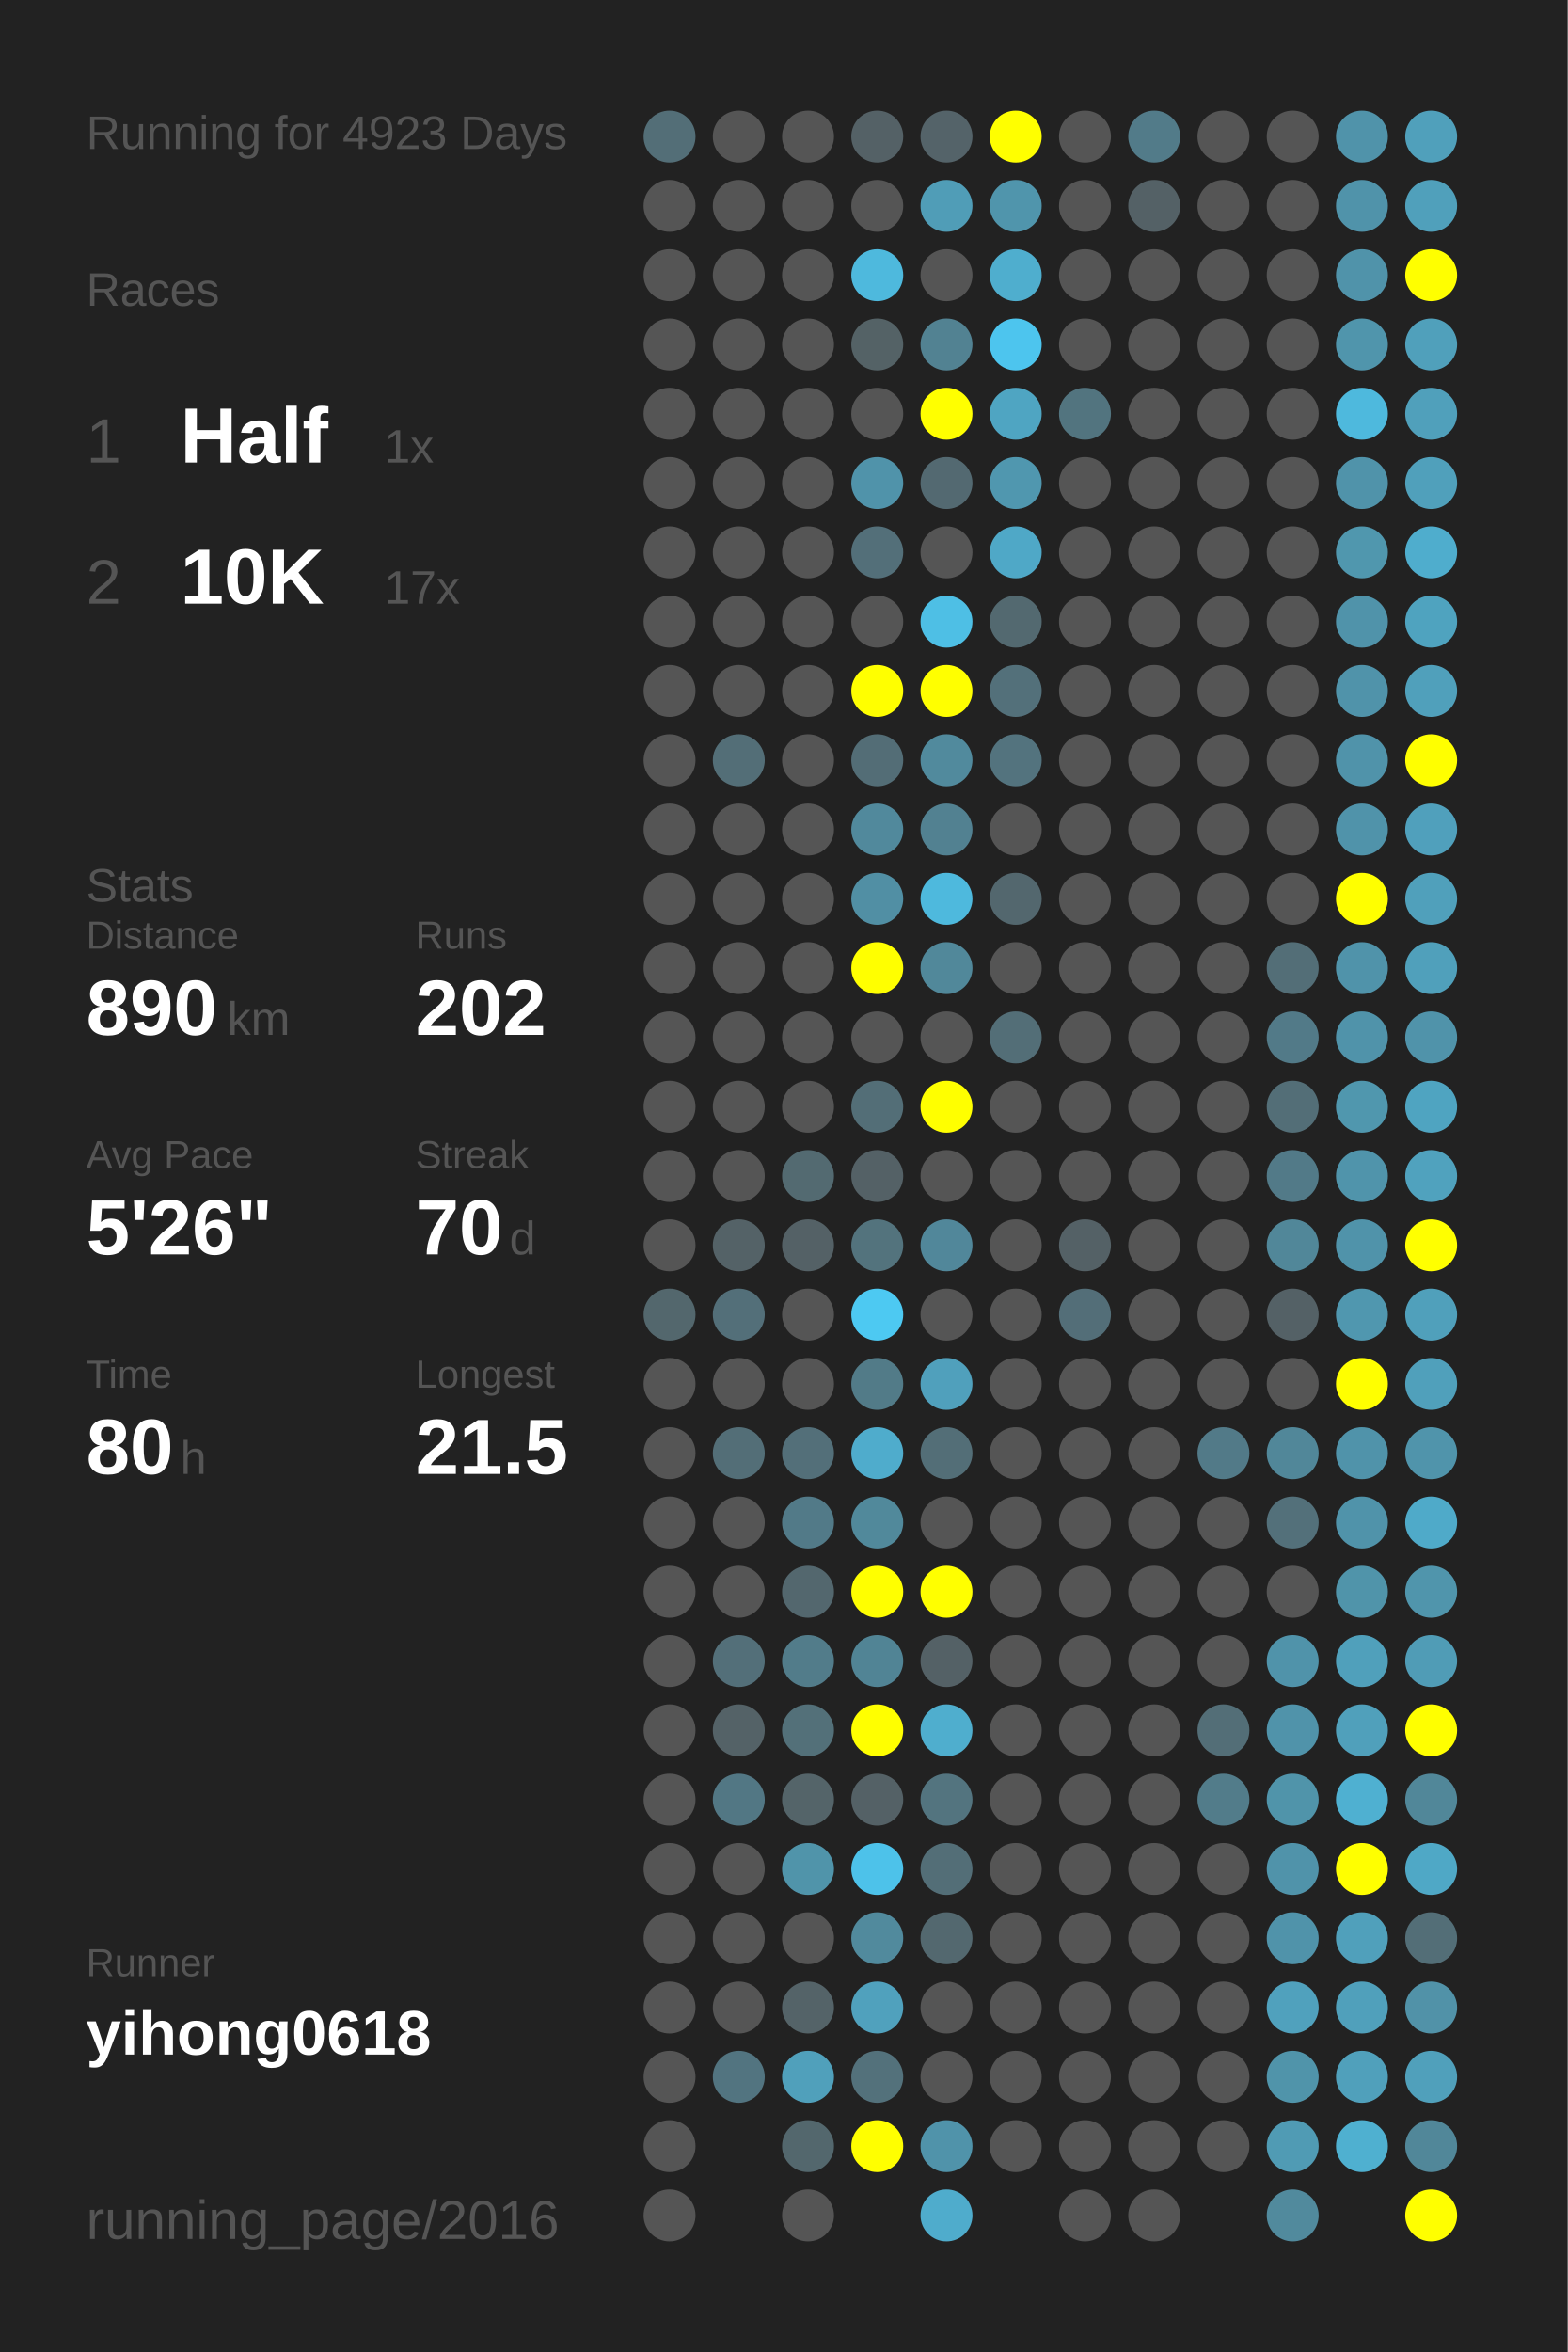
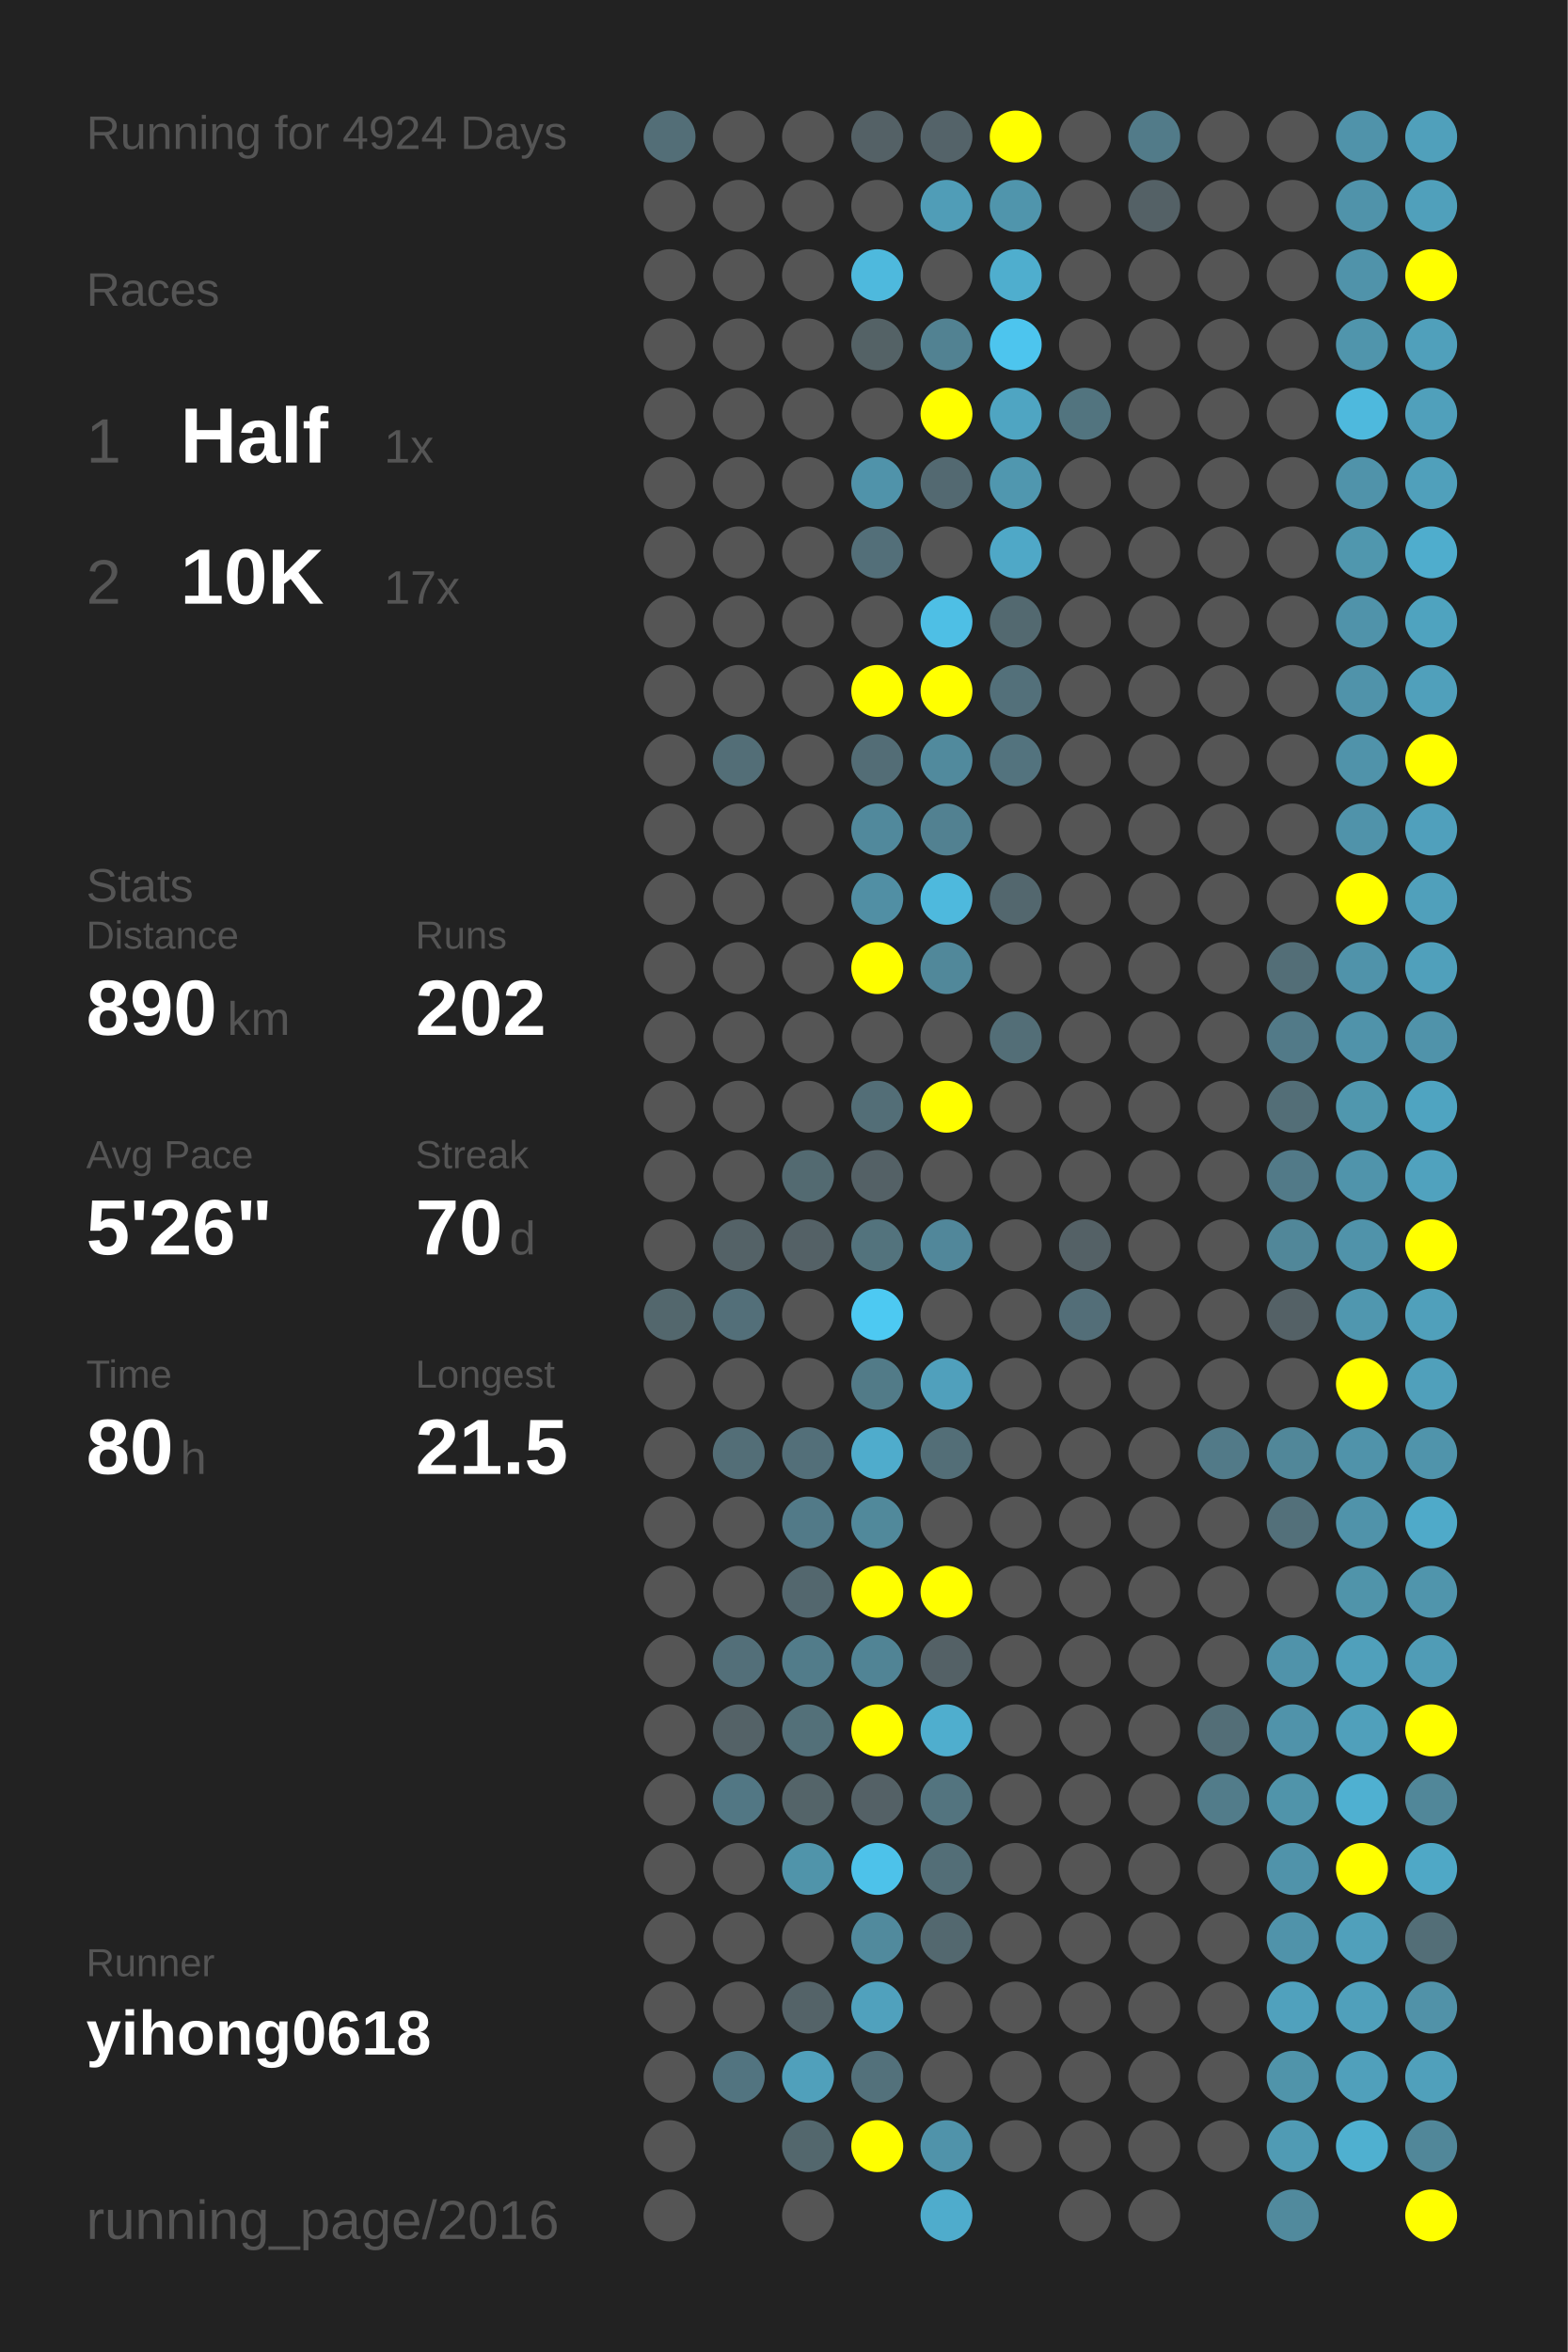
<svg xmlns="http://www.w3.org/2000/svg" baseProfile="full" height="300mm" version="1.1" viewBox="0,0,200,300" width="200mm">
  <defs />
  <rect fill="#222222" height="300" width="200" x="0" y="0" />
-   <text fill="#555555" style="font-size:6px; font-family:Arial;" x="11" y="19">Running for 4923 Days</text>
+   <text fill="#555555" style="font-size:6px; font-family:Arial;" x="11" y="19">Running for 4924 Days</text>
  <text fill="#555555" style="font-size:6px; font-family:Arial;" x="11" y="39">Races</text>
  <text fill="#555555" style="font-size:8px; font-family:Arial;" x="11" y="59">1</text>
  <text fill="#FFFFFF" style="font-size:10px; font-family:Arial; font-weight:bold;" x="23" y="59">Half</text>
  <text fill="#555555" style="font-size:6px; font-family:Arial;" x="49" y="59">1x</text>
  <text fill="#555555" style="font-size:8px; font-family:Arial;" x="11" y="77">2</text>
  <text fill="#FFFFFF" style="font-size:10px; font-family:Arial; font-weight:bold;" x="23" y="77">10K</text>
  <text fill="#555555" style="font-size:6px; font-family:Arial;" x="49" y="77">17x</text>
  <text fill="#555555" style="font-size:6px; font-family:Arial;" x="11" y="115">Stats</text>
  <text fill="#555555" style="font-size:5px; font-family:Arial;" x="11" y="121">Distance</text>
  <text fill="#FFFFFF" style="font-size:10px; font-family:Arial; font-weight:bold;" x="11" y="132">890</text>
  <text fill="#555555" style="font-size:6px; font-family:Arial;" x="29" y="132">km</text>
  <text fill="#555555" style="font-size:5px; font-family:Arial;" x="53" y="121">Runs</text>
  <text fill="#FFFFFF" style="font-size:10px; font-family:Arial; font-weight:bold;" x="53" y="132">202</text>
  <text fill="#555555" style="font-size:5px; font-family:Arial;" x="11" y="149">Avg Pace</text>
  <text fill="#FFFFFF" style="font-size:10px; font-family:Arial; font-weight:bold;" x="11" y="160">5'26"</text>
  <text fill="#555555" style="font-size:5px; font-family:Arial;" x="53" y="149">Streak</text>
  <text fill="#FFFFFF" style="font-size:10px; font-family:Arial; font-weight:bold;" x="53" y="160">70</text>
  <text fill="#555555" style="font-size:6px; font-family:Arial;" x="65" y="160">d</text>
  <text fill="#555555" style="font-size:5px; font-family:Arial;" x="11" y="177">Time</text>
  <text fill="#FFFFFF" style="font-size:10px; font-family:Arial; font-weight:bold;" x="11" y="188">80</text>
  <text fill="#555555" style="font-size:6px; font-family:Arial;" x="23" y="188">h</text>
  <text fill="#555555" style="font-size:5px; font-family:Arial;" x="53" y="177">Longest</text>
  <text fill="#FFFFFF" style="font-size:10px; font-family:Arial; font-weight:bold;" x="53" y="188">21.5</text>
  <text fill="#555555" style="font-size:5px; font-family:Arial;" x="11" y="252.065">Runner</text>
  <text fill="#FFFFFF" style="font-size:8px; font-family:Arial; font-weight:bold;" x="11" y="262.065">yihong0618</text>
  <text fill="#555555" style="font-size:7px; font-family:Arial;" x="11" y="285.581">running_page/2016</text>
  <circle cx="85.417" cy="17.419" fill="#536e77" r="3.312" />
  <circle cx="85.417" cy="26.258" fill="#555555" r="3.312" />
  <circle cx="85.417" cy="35.097" fill="#555555" r="3.312" />
  <circle cx="85.417" cy="43.935" fill="#555555" r="3.312" />
  <circle cx="85.417" cy="52.774" fill="#555555" r="3.312" />
  <circle cx="85.417" cy="61.613" fill="#555555" r="3.312" />
  <circle cx="85.417" cy="70.452" fill="#555555" r="3.312" />
  <circle cx="85.417" cy="79.29" fill="#555555" r="3.312" />
  <circle cx="85.417" cy="88.129" fill="#555555" r="3.312" />
  <circle cx="85.417" cy="96.968" fill="#555555" r="3.312" />
  <circle cx="85.417" cy="105.806" fill="#555555" r="3.312" />
  <circle cx="85.417" cy="114.645" fill="#555555" r="3.312" />
  <circle cx="85.417" cy="123.484" fill="#555555" r="3.312" />
  <circle cx="85.417" cy="132.323" fill="#555555" r="3.312" />
  <circle cx="85.417" cy="141.161" fill="#555555" r="3.312" />
  <circle cx="85.417" cy="150" fill="#555555" r="3.312" />
  <circle cx="85.417" cy="158.839" fill="#555555" r="3.312" />
  <circle cx="85.417" cy="167.677" fill="#53676d" r="3.312" />
  <circle cx="85.417" cy="176.516" fill="#555555" r="3.312" />
  <circle cx="85.417" cy="185.355" fill="#555555" r="3.312" />
  <circle cx="85.417" cy="194.194" fill="#555555" r="3.312" />
  <circle cx="85.417" cy="203.032" fill="#555555" r="3.312" />
  <circle cx="85.417" cy="211.871" fill="#555555" r="3.312" />
  <circle cx="85.417" cy="220.71" fill="#555555" r="3.312" />
  <circle cx="85.417" cy="229.548" fill="#555555" r="3.312" />
  <circle cx="85.417" cy="238.387" fill="#555555" r="3.312" />
  <circle cx="85.417" cy="247.226" fill="#555555" r="3.312" />
  <circle cx="85.417" cy="256.065" fill="#555555" r="3.312" />
  <circle cx="85.417" cy="264.903" fill="#555555" r="3.312" />
  <circle cx="85.417" cy="273.742" fill="#555555" r="3.312" />
  <circle cx="85.417" cy="282.581" fill="#555555" r="3.312" />
  <circle cx="94.25" cy="17.419" fill="#555555" r="3.312" />
  <circle cx="94.25" cy="26.258" fill="#555555" r="3.312" />
  <circle cx="94.25" cy="35.097" fill="#555555" r="3.312" />
  <circle cx="94.25" cy="43.935" fill="#555555" r="3.312" />
  <circle cx="94.25" cy="52.774" fill="#555555" r="3.312" />
  <circle cx="94.25" cy="61.613" fill="#555555" r="3.312" />
  <circle cx="94.25" cy="70.452" fill="#555555" r="3.312" />
  <circle cx="94.25" cy="79.29" fill="#555555" r="3.312" />
  <circle cx="94.25" cy="88.129" fill="#555555" r="3.312" />
  <circle cx="94.25" cy="96.968" fill="#536e77" r="3.312" />
  <circle cx="94.25" cy="105.806" fill="#555555" r="3.312" />
  <circle cx="94.25" cy="114.645" fill="#555555" r="3.312" />
  <circle cx="94.25" cy="123.484" fill="#555555" r="3.312" />
  <circle cx="94.25" cy="132.323" fill="#555555" r="3.312" />
  <circle cx="94.25" cy="141.161" fill="#555555" r="3.312" />
  <circle cx="94.25" cy="150" fill="#555555" r="3.312" />
  <circle cx="94.25" cy="158.839" fill="#546267" r="3.312" />
  <circle cx="94.25" cy="167.677" fill="#536f79" r="3.312" />
  <circle cx="94.25" cy="176.516" fill="#555555" r="3.312" />
  <circle cx="94.25" cy="185.355" fill="#536e77" r="3.312" />
  <circle cx="94.25" cy="194.194" fill="#555555" r="3.312" />
  <circle cx="94.25" cy="203.032" fill="#555555" r="3.312" />
  <circle cx="94.25" cy="211.871" fill="#536f79" r="3.312" />
  <circle cx="94.25" cy="220.71" fill="#546267" r="3.312" />
  <circle cx="94.25" cy="229.548" fill="#527784" r="3.312" />
  <circle cx="94.25" cy="238.387" fill="#555555" r="3.312" />
  <circle cx="94.25" cy="247.226" fill="#555555" r="3.312" />
  <circle cx="94.25" cy="256.065" fill="#555555" r="3.312" />
  <circle cx="94.25" cy="264.903" fill="#527480" r="3.312" />
  <circle cx="103.083" cy="17.419" fill="#555555" r="3.312" />
  <circle cx="103.083" cy="26.258" fill="#555555" r="3.312" />
  <circle cx="103.083" cy="35.097" fill="#555555" r="3.312" />
  <circle cx="103.083" cy="43.935" fill="#555555" r="3.312" />
  <circle cx="103.083" cy="52.774" fill="#555555" r="3.312" />
  <circle cx="103.083" cy="61.613" fill="#555555" r="3.312" />
  <circle cx="103.083" cy="70.452" fill="#555555" r="3.312" />
  <circle cx="103.083" cy="79.29" fill="#555555" r="3.312" />
  <circle cx="103.083" cy="88.129" fill="#555555" r="3.312" />
  <circle cx="103.083" cy="96.968" fill="#555555" r="3.312" />
  <circle cx="103.083" cy="105.806" fill="#555555" r="3.312" />
  <circle cx="103.083" cy="114.645" fill="#555555" r="3.312" />
  <circle cx="103.083" cy="123.484" fill="#555555" r="3.312" />
  <circle cx="103.083" cy="132.323" fill="#555555" r="3.312" />
  <circle cx="103.083" cy="141.161" fill="#555555" r="3.312" />
  <circle cx="103.083" cy="150" fill="#536a71" r="3.312" />
  <circle cx="103.083" cy="158.839" fill="#546166" r="3.312" />
  <circle cx="103.083" cy="167.677" fill="#555555" r="3.312" />
  <circle cx="103.083" cy="176.516" fill="#555555" r="3.312" />
  <circle cx="103.083" cy="185.355" fill="#536f79" r="3.312" />
  <circle cx="103.083" cy="194.194" fill="#527a88" r="3.312" />
  <circle cx="103.083" cy="203.032" fill="#53676e" r="3.312" />
  <circle cx="103.083" cy="211.871" fill="#527c8a" r="3.312" />
  <circle cx="103.083" cy="220.71" fill="#537079" r="3.312" />
  <circle cx="103.083" cy="229.548" fill="#546469" r="3.312" />
  <circle cx="103.083" cy="238.387" fill="#5094aa" r="3.312" />
  <circle cx="103.083" cy="247.226" fill="#555555" r="3.312" />
  <circle cx="103.083" cy="256.065" fill="#546368" r="3.312" />
  <circle cx="103.083" cy="264.903" fill="#50a0bb" r="3.312" />
  <circle cx="103.083" cy="273.742" fill="#53676d" r="3.312" />
  <circle cx="103.083" cy="282.581" fill="#555555" r="3.312" />
  <circle cx="111.917" cy="17.419" fill="#546166" r="3.312" />
  <circle cx="111.917" cy="26.258" fill="#555555" r="3.312" />
  <circle cx="111.917" cy="35.097" fill="#4eb9dd" r="3.312" />
  <circle cx="111.917" cy="43.935" fill="#546266" r="3.312" />
  <circle cx="111.917" cy="52.774" fill="#555555" r="3.312" />
  <circle cx="111.917" cy="61.613" fill="#5093aa" r="3.312" />
  <circle cx="111.917" cy="70.452" fill="#536f79" r="3.312" />
  <circle cx="111.917" cy="79.29" fill="#555555" r="3.312" />
  <circle cx="111.917" cy="88.129" fill="#FFFF00" r="3.312" />
  <circle cx="111.917" cy="96.968" fill="#536d76" r="3.312" />
  <circle cx="111.917" cy="105.806" fill="#51899c" r="3.312" />
  <circle cx="111.917" cy="114.645" fill="#518fa4" r="3.312" />
  <circle cx="111.917" cy="123.484" fill="#FFFF00" r="3.312" />
  <circle cx="111.917" cy="132.323" fill="#555555" r="3.312" />
  <circle cx="111.917" cy="141.161" fill="#536e77" r="3.312" />
  <circle cx="111.917" cy="150" fill="#546166" r="3.312" />
  <circle cx="111.917" cy="158.839" fill="#53737d" r="3.312" />
  <circle cx="111.917" cy="167.677" fill="#4dc9f2" r="3.312" />
  <circle cx="111.917" cy="176.516" fill="#527b88" r="3.312" />
  <circle cx="111.917" cy="185.355" fill="#4faccc" r="3.312" />
  <circle cx="111.917" cy="194.194" fill="#51899b" r="3.312" />
  <circle cx="111.917" cy="203.032" fill="#FFFF00" r="3.312" />
  <circle cx="111.917" cy="211.871" fill="#518495" r="3.312" />
  <circle cx="111.917" cy="220.71" fill="#FFFF00" r="3.312" />
  <circle cx="111.917" cy="229.548" fill="#546166" r="3.312" />
  <circle cx="111.917" cy="238.387" fill="#4dc2ea" r="3.312" />
  <circle cx="111.917" cy="247.226" fill="#518a9d" r="3.312" />
  <circle cx="111.917" cy="256.065" fill="#50a1bd" r="3.312" />
  <circle cx="111.917" cy="264.903" fill="#53717b" r="3.312" />
  <circle cx="111.917" cy="273.742" fill="#FFFF00" r="3.312" />
  <circle cx="120.75" cy="17.419" fill="#546369" r="3.312" />
  <circle cx="120.75" cy="26.258" fill="#509db7" r="3.312" />
  <circle cx="120.75" cy="35.097" fill="#555555" r="3.312" />
  <circle cx="120.75" cy="43.935" fill="#528292" r="3.312" />
  <circle cx="120.75" cy="52.774" fill="#FFFF00" r="3.312" />
  <circle cx="120.75" cy="61.613" fill="#536971" r="3.312" />
  <circle cx="120.75" cy="70.452" fill="#555555" r="3.312" />
  <circle cx="120.75" cy="79.29" fill="#4ebfe5" r="3.312" />
  <circle cx="120.75" cy="88.129" fill="#FFFF00" r="3.312" />
  <circle cx="120.75" cy="96.968" fill="#518a9d" r="3.312" />
  <circle cx="120.75" cy="105.806" fill="#528191" r="3.312" />
  <circle cx="120.75" cy="114.645" fill="#4eb9dd" r="3.312" />
  <circle cx="120.75" cy="123.484" fill="#51889a" r="3.312" />
  <circle cx="120.75" cy="132.323" fill="#555555" r="3.312" />
  <circle cx="120.75" cy="141.161" fill="#FFFF00" r="3.312" />
  <circle cx="120.75" cy="150" fill="#555555" r="3.312" />
  <circle cx="120.75" cy="158.839" fill="#51879a" r="3.312" />
  <circle cx="120.75" cy="167.677" fill="#555555" r="3.312" />
  <circle cx="120.75" cy="176.516" fill="#50a0bc" r="3.312" />
  <circle cx="120.75" cy="185.355" fill="#536e77" r="3.312" />
  <circle cx="120.75" cy="194.194" fill="#555555" r="3.312" />
  <circle cx="120.75" cy="203.032" fill="#FFFF00" r="3.312" />
  <circle cx="120.75" cy="211.871" fill="#546166" r="3.312" />
  <circle cx="120.75" cy="220.71" fill="#4faece" r="3.312" />
  <circle cx="120.75" cy="229.548" fill="#53747f" r="3.312" />
  <circle cx="120.75" cy="238.387" fill="#536e77" r="3.312" />
  <circle cx="120.75" cy="247.226" fill="#53686f" r="3.312" />
  <circle cx="120.75" cy="256.065" fill="#555555" r="3.312" />
  <circle cx="120.75" cy="264.903" fill="#555555" r="3.312" />
  <circle cx="120.75" cy="273.742" fill="#5093aa" r="3.312" />
  <circle cx="120.75" cy="282.581" fill="#4faccc" r="3.312" />
  <circle cx="129.583" cy="17.419" fill="#FFFF00" r="3.312" />
  <circle cx="129.583" cy="26.258" fill="#5095ac" r="3.312" />
  <circle cx="129.583" cy="35.097" fill="#4faece" r="3.312" />
  <circle cx="129.583" cy="43.935" fill="#4dc5ee" r="3.312" />
  <circle cx="129.583" cy="52.774" fill="#4fa5c2" r="3.312" />
  <circle cx="129.583" cy="61.613" fill="#5097af" r="3.312" />
  <circle cx="129.583" cy="70.452" fill="#4fa8c7" r="3.312" />
  <circle cx="129.583" cy="79.29" fill="#536970" r="3.312" />
  <circle cx="129.583" cy="88.129" fill="#53707a" r="3.312" />
  <circle cx="129.583" cy="96.968" fill="#53737e" r="3.312" />
  <circle cx="129.583" cy="105.806" fill="#555555" r="3.312" />
  <circle cx="129.583" cy="114.645" fill="#53676e" r="3.312" />
  <circle cx="129.583" cy="123.484" fill="#555555" r="3.312" />
  <circle cx="129.583" cy="132.323" fill="#536e77" r="3.312" />
  <circle cx="129.583" cy="141.161" fill="#555555" r="3.312" />
  <circle cx="129.583" cy="150" fill="#555555" r="3.312" />
  <circle cx="129.583" cy="158.839" fill="#555555" r="3.312" />
  <circle cx="129.583" cy="167.677" fill="#555555" r="3.312" />
  <circle cx="129.583" cy="176.516" fill="#555555" r="3.312" />
  <circle cx="129.583" cy="185.355" fill="#555555" r="3.312" />
  <circle cx="129.583" cy="194.194" fill="#555555" r="3.312" />
  <circle cx="129.583" cy="203.032" fill="#555555" r="3.312" />
  <circle cx="129.583" cy="211.871" fill="#555555" r="3.312" />
  <circle cx="129.583" cy="220.71" fill="#555555" r="3.312" />
  <circle cx="129.583" cy="229.548" fill="#555555" r="3.312" />
  <circle cx="129.583" cy="238.387" fill="#555555" r="3.312" />
  <circle cx="129.583" cy="247.226" fill="#555555" r="3.312" />
  <circle cx="129.583" cy="256.065" fill="#555555" r="3.312" />
  <circle cx="129.583" cy="264.903" fill="#555555" r="3.312" />
  <circle cx="129.583" cy="273.742" fill="#555555" r="3.312" />
  <circle cx="138.417" cy="17.419" fill="#555555" r="3.312" />
  <circle cx="138.417" cy="26.258" fill="#555555" r="3.312" />
  <circle cx="138.417" cy="35.097" fill="#555555" r="3.312" />
  <circle cx="138.417" cy="43.935" fill="#555555" r="3.312" />
  <circle cx="138.417" cy="52.774" fill="#52747f" r="3.312" />
  <circle cx="138.417" cy="61.613" fill="#555555" r="3.312" />
  <circle cx="138.417" cy="70.452" fill="#555555" r="3.312" />
  <circle cx="138.417" cy="79.29" fill="#555555" r="3.312" />
  <circle cx="138.417" cy="88.129" fill="#555555" r="3.312" />
  <circle cx="138.417" cy="96.968" fill="#555555" r="3.312" />
  <circle cx="138.417" cy="105.806" fill="#555555" r="3.312" />
  <circle cx="138.417" cy="114.645" fill="#555555" r="3.312" />
  <circle cx="138.417" cy="123.484" fill="#555555" r="3.312" />
  <circle cx="138.417" cy="132.323" fill="#555555" r="3.312" />
  <circle cx="138.417" cy="141.161" fill="#555555" r="3.312" />
  <circle cx="138.417" cy="150" fill="#555555" r="3.312" />
  <circle cx="138.417" cy="158.839" fill="#546166" r="3.312" />
  <circle cx="138.417" cy="167.677" fill="#536e78" r="3.312" />
  <circle cx="138.417" cy="176.516" fill="#555555" r="3.312" />
  <circle cx="138.417" cy="185.355" fill="#555555" r="3.312" />
  <circle cx="138.417" cy="194.194" fill="#555555" r="3.312" />
  <circle cx="138.417" cy="203.032" fill="#555555" r="3.312" />
  <circle cx="138.417" cy="211.871" fill="#555555" r="3.312" />
  <circle cx="138.417" cy="220.71" fill="#555555" r="3.312" />
  <circle cx="138.417" cy="229.548" fill="#555555" r="3.312" />
  <circle cx="138.417" cy="238.387" fill="#555555" r="3.312" />
  <circle cx="138.417" cy="247.226" fill="#555555" r="3.312" />
  <circle cx="138.417" cy="256.065" fill="#555555" r="3.312" />
  <circle cx="138.417" cy="264.903" fill="#555555" r="3.312" />
  <circle cx="138.417" cy="273.742" fill="#555555" r="3.312" />
  <circle cx="138.417" cy="282.581" fill="#555555" r="3.312" />
  <circle cx="147.25" cy="17.419" fill="#527b89" r="3.312" />
  <circle cx="147.25" cy="26.258" fill="#546166" r="3.312" />
  <circle cx="147.25" cy="35.097" fill="#555555" r="3.312" />
  <circle cx="147.25" cy="43.935" fill="#555555" r="3.312" />
  <circle cx="147.25" cy="52.774" fill="#555555" r="3.312" />
  <circle cx="147.25" cy="61.613" fill="#555555" r="3.312" />
  <circle cx="147.25" cy="70.452" fill="#555555" r="3.312" />
  <circle cx="147.25" cy="79.29" fill="#555555" r="3.312" />
  <circle cx="147.25" cy="88.129" fill="#555555" r="3.312" />
  <circle cx="147.25" cy="96.968" fill="#555555" r="3.312" />
  <circle cx="147.25" cy="105.806" fill="#555555" r="3.312" />
  <circle cx="147.25" cy="114.645" fill="#555555" r="3.312" />
  <circle cx="147.25" cy="123.484" fill="#555555" r="3.312" />
  <circle cx="147.25" cy="132.323" fill="#555555" r="3.312" />
  <circle cx="147.25" cy="141.161" fill="#555555" r="3.312" />
  <circle cx="147.25" cy="150" fill="#555555" r="3.312" />
  <circle cx="147.25" cy="158.839" fill="#555555" r="3.312" />
  <circle cx="147.25" cy="167.677" fill="#555555" r="3.312" />
  <circle cx="147.25" cy="176.516" fill="#555555" r="3.312" />
  <circle cx="147.25" cy="185.355" fill="#555555" r="3.312" />
  <circle cx="147.25" cy="194.194" fill="#555555" r="3.312" />
  <circle cx="147.25" cy="203.032" fill="#555555" r="3.312" />
  <circle cx="147.25" cy="211.871" fill="#555555" r="3.312" />
  <circle cx="147.25" cy="220.71" fill="#555555" r="3.312" />
  <circle cx="147.25" cy="229.548" fill="#555555" r="3.312" />
  <circle cx="147.25" cy="238.387" fill="#555555" r="3.312" />
  <circle cx="147.25" cy="247.226" fill="#555555" r="3.312" />
  <circle cx="147.25" cy="256.065" fill="#555555" r="3.312" />
  <circle cx="147.25" cy="264.903" fill="#555555" r="3.312" />
  <circle cx="147.25" cy="273.742" fill="#555555" r="3.312" />
  <circle cx="147.25" cy="282.581" fill="#555555" r="3.312" />
  <circle cx="156.083" cy="17.419" fill="#555555" r="3.312" />
  <circle cx="156.083" cy="26.258" fill="#555555" r="3.312" />
  <circle cx="156.083" cy="35.097" fill="#555555" r="3.312" />
  <circle cx="156.083" cy="43.935" fill="#555555" r="3.312" />
  <circle cx="156.083" cy="52.774" fill="#555555" r="3.312" />
  <circle cx="156.083" cy="61.613" fill="#555555" r="3.312" />
  <circle cx="156.083" cy="70.452" fill="#555555" r="3.312" />
  <circle cx="156.083" cy="79.29" fill="#555555" r="3.312" />
  <circle cx="156.083" cy="88.129" fill="#555555" r="3.312" />
  <circle cx="156.083" cy="96.968" fill="#555555" r="3.312" />
  <circle cx="156.083" cy="105.806" fill="#555555" r="3.312" />
  <circle cx="156.083" cy="114.645" fill="#555555" r="3.312" />
  <circle cx="156.083" cy="123.484" fill="#555555" r="3.312" />
  <circle cx="156.083" cy="132.323" fill="#555555" r="3.312" />
  <circle cx="156.083" cy="141.161" fill="#555555" r="3.312" />
  <circle cx="156.083" cy="150" fill="#555555" r="3.312" />
  <circle cx="156.083" cy="158.839" fill="#555555" r="3.312" />
  <circle cx="156.083" cy="167.677" fill="#555555" r="3.312" />
  <circle cx="156.083" cy="176.516" fill="#555555" r="3.312" />
  <circle cx="156.083" cy="185.355" fill="#527a88" r="3.312" />
  <circle cx="156.083" cy="194.194" fill="#555555" r="3.312" />
  <circle cx="156.083" cy="203.032" fill="#555555" r="3.312" />
  <circle cx="156.083" cy="211.871" fill="#555555" r="3.312" />
  <circle cx="156.083" cy="220.71" fill="#536e77" r="3.312" />
  <circle cx="156.083" cy="229.548" fill="#527c8a" r="3.312" />
  <circle cx="156.083" cy="238.387" fill="#555555" r="3.312" />
  <circle cx="156.083" cy="247.226" fill="#555555" r="3.312" />
  <circle cx="156.083" cy="256.065" fill="#555555" r="3.312" />
  <circle cx="156.083" cy="264.903" fill="#555555" r="3.312" />
  <circle cx="156.083" cy="273.742" fill="#555555" r="3.312" />
  <circle cx="164.917" cy="17.419" fill="#555555" r="3.312" />
  <circle cx="164.917" cy="26.258" fill="#555555" r="3.312" />
  <circle cx="164.917" cy="35.097" fill="#555555" r="3.312" />
  <circle cx="164.917" cy="43.935" fill="#555555" r="3.312" />
  <circle cx="164.917" cy="52.774" fill="#555555" r="3.312" />
  <circle cx="164.917" cy="61.613" fill="#555555" r="3.312" />
  <circle cx="164.917" cy="70.452" fill="#555555" r="3.312" />
  <circle cx="164.917" cy="79.29" fill="#555555" r="3.312" />
  <circle cx="164.917" cy="88.129" fill="#555555" r="3.312" />
  <circle cx="164.917" cy="96.968" fill="#555555" r="3.312" />
  <circle cx="164.917" cy="105.806" fill="#555555" r="3.312" />
  <circle cx="164.917" cy="114.645" fill="#555555" r="3.312" />
  <circle cx="164.917" cy="123.484" fill="#536e77" r="3.312" />
  <circle cx="164.917" cy="132.323" fill="#527a88" r="3.312" />
  <circle cx="164.917" cy="141.161" fill="#536e77" r="3.312" />
  <circle cx="164.917" cy="150" fill="#527a88" r="3.312" />
  <circle cx="164.917" cy="158.839" fill="#518799" r="3.312" />
  <circle cx="164.917" cy="167.677" fill="#546166" r="3.312" />
  <circle cx="164.917" cy="176.516" fill="#555555" r="3.312" />
  <circle cx="164.917" cy="185.355" fill="#518799" r="3.312" />
  <circle cx="164.917" cy="194.194" fill="#53707a" r="3.312" />
  <circle cx="164.917" cy="203.032" fill="#555555" r="3.312" />
  <circle cx="164.917" cy="211.871" fill="#5093aa" r="3.312" />
  <circle cx="164.917" cy="220.71" fill="#5093aa" r="3.312" />
  <circle cx="164.917" cy="229.548" fill="#5094aa" r="3.312" />
  <circle cx="164.917" cy="238.387" fill="#5093aa" r="3.312" />
  <circle cx="164.917" cy="247.226" fill="#5093aa" r="3.312" />
  <circle cx="164.917" cy="256.065" fill="#50a1bd" r="3.312" />
  <circle cx="164.917" cy="264.903" fill="#5094aa" r="3.312" />
  <circle cx="164.917" cy="273.742" fill="#509bb4" r="3.312" />
  <circle cx="164.917" cy="282.581" fill="#518a9d" r="3.312" />
  <circle cx="173.75" cy="17.419" fill="#5093aa" r="3.312" />
  <circle cx="173.75" cy="26.258" fill="#5093aa" r="3.312" />
  <circle cx="173.75" cy="35.097" fill="#5093aa" r="3.312" />
  <circle cx="173.75" cy="43.935" fill="#5095ac" r="3.312" />
  <circle cx="173.75" cy="52.774" fill="#4eb9dd" r="3.312" />
  <circle cx="173.75" cy="61.613" fill="#5093aa" r="3.312" />
  <circle cx="173.75" cy="70.452" fill="#5097ae" r="3.312" />
  <circle cx="173.75" cy="79.29" fill="#5093aa" r="3.312" />
  <circle cx="173.75" cy="88.129" fill="#5093aa" r="3.312" />
  <circle cx="173.75" cy="96.968" fill="#5093aa" r="3.312" />
  <circle cx="173.75" cy="105.806" fill="#5093aa" r="3.312" />
  <circle cx="173.75" cy="114.645" fill="#FFFF00" r="3.312" />
  <circle cx="173.75" cy="123.484" fill="#5093aa" r="3.312" />
  <circle cx="173.75" cy="132.323" fill="#5093aa" r="3.312" />
  <circle cx="173.75" cy="141.161" fill="#5097ae" r="3.312" />
  <circle cx="173.75" cy="150" fill="#5094ab" r="3.312" />
  <circle cx="173.75" cy="158.839" fill="#5093aa" r="3.312" />
  <circle cx="173.75" cy="167.677" fill="#5097af" r="3.312" />
  <circle cx="173.75" cy="176.516" fill="#FFFF00" r="3.312" />
  <circle cx="173.75" cy="185.355" fill="#5093aa" r="3.312" />
  <circle cx="173.75" cy="194.194" fill="#5093aa" r="3.312" />
  <circle cx="173.75" cy="203.032" fill="#5094aa" r="3.312" />
  <circle cx="173.75" cy="211.871" fill="#50a0bb" r="3.312" />
  <circle cx="173.75" cy="220.71" fill="#50a0bb" r="3.312" />
  <circle cx="173.75" cy="229.548" fill="#4fb0d1" r="3.312" />
  <circle cx="173.75" cy="238.387" fill="#FFFF00" r="3.312" />
  <circle cx="173.75" cy="247.226" fill="#50a0bb" r="3.312" />
  <circle cx="173.75" cy="256.065" fill="#50a0bb" r="3.312" />
  <circle cx="173.75" cy="264.903" fill="#50a0bb" r="3.312" />
  <circle cx="173.75" cy="273.742" fill="#4fb0d0" r="3.312" />
  <circle cx="182.583" cy="17.419" fill="#50a0bb" r="3.312" />
  <circle cx="182.583" cy="26.258" fill="#50a0bb" r="3.312" />
  <circle cx="182.583" cy="35.097" fill="#FFFF00" r="3.312" />
  <circle cx="182.583" cy="43.935" fill="#50a0bb" r="3.312" />
  <circle cx="182.583" cy="52.774" fill="#50a0bb" r="3.312" />
  <circle cx="182.583" cy="61.613" fill="#50a0bb" r="3.312" />
  <circle cx="182.583" cy="70.452" fill="#4fadcd" r="3.312" />
  <circle cx="182.583" cy="79.29" fill="#4fa3bf" r="3.312" />
  <circle cx="182.583" cy="88.129" fill="#50a0bb" r="3.312" />
  <circle cx="182.583" cy="96.968" fill="#FFFF00" r="3.312" />
  <circle cx="182.583" cy="105.806" fill="#50a0bc" r="3.312" />
  <circle cx="182.583" cy="114.645" fill="#50a0bb" r="3.312" />
  <circle cx="182.583" cy="123.484" fill="#50a0bb" r="3.312" />
  <circle cx="182.583" cy="132.323" fill="#5093aa" r="3.312" />
  <circle cx="182.583" cy="141.161" fill="#4fa4c1" r="3.312" />
  <circle cx="182.583" cy="150" fill="#50a2be" r="3.312" />
  <circle cx="182.583" cy="158.839" fill="#FFFF00" r="3.312" />
  <circle cx="182.583" cy="167.677" fill="#50a0bb" r="3.312" />
  <circle cx="182.583" cy="176.516" fill="#50a0bb" r="3.312" />
  <circle cx="182.583" cy="185.355" fill="#5094ab" r="3.312" />
  <circle cx="182.583" cy="194.194" fill="#4faac9" r="3.312" />
  <circle cx="182.583" cy="203.032" fill="#5095ac" r="3.312" />
  <circle cx="182.583" cy="211.871" fill="#509cb6" r="3.312" />
  <circle cx="182.583" cy="220.71" fill="#FFFF00" r="3.312" />
  <circle cx="182.583" cy="229.548" fill="#518799" r="3.312" />
  <circle cx="182.583" cy="238.387" fill="#4fa8c6" r="3.312" />
  <circle cx="182.583" cy="247.226" fill="#536e77" r="3.312" />
  <circle cx="182.583" cy="256.065" fill="#5192a8" r="3.312" />
  <circle cx="182.583" cy="264.903" fill="#50a0bb" r="3.312" />
  <circle cx="182.583" cy="273.742" fill="#518799" r="3.312" />
  <circle cx="182.583" cy="282.581" fill="#FFFF00" r="3.312" />
</svg>
